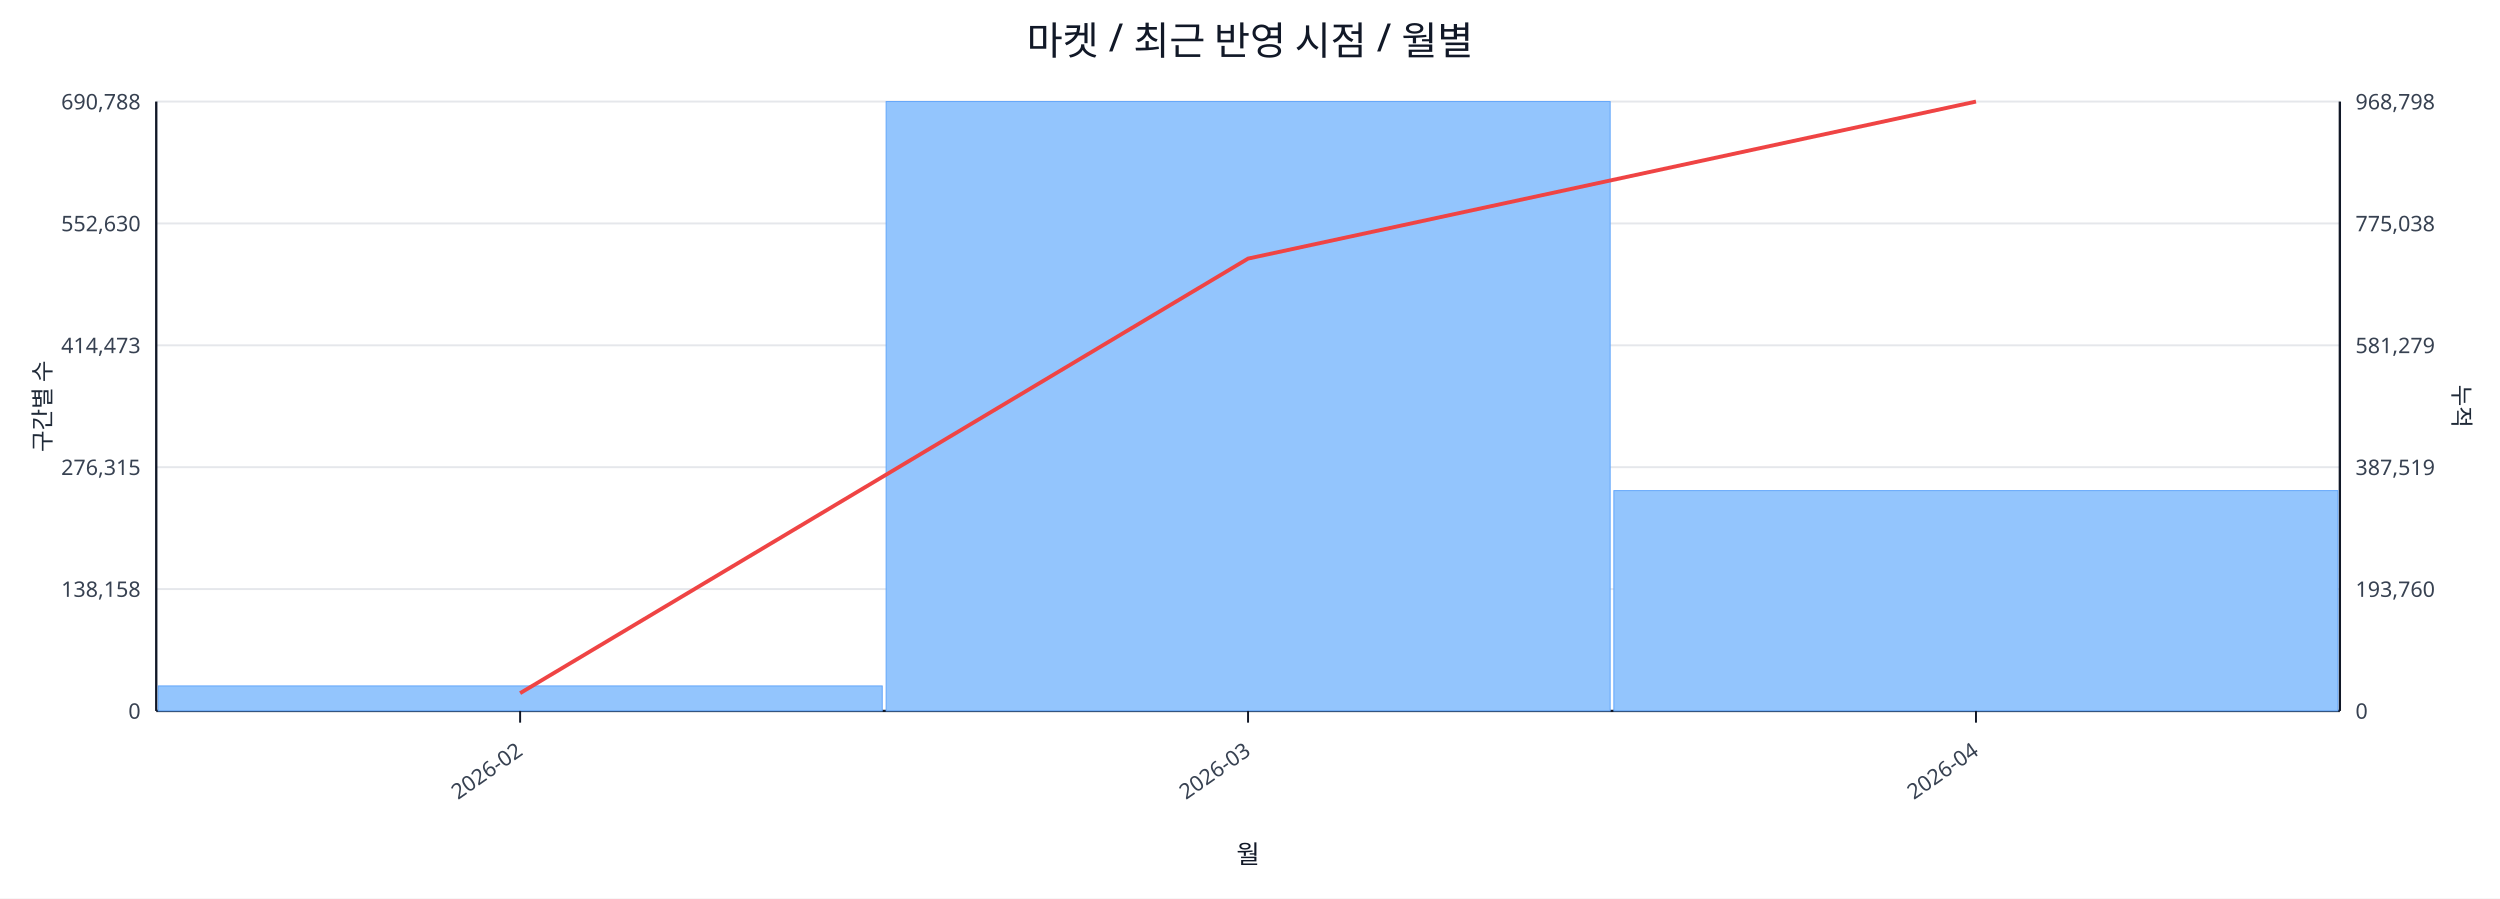
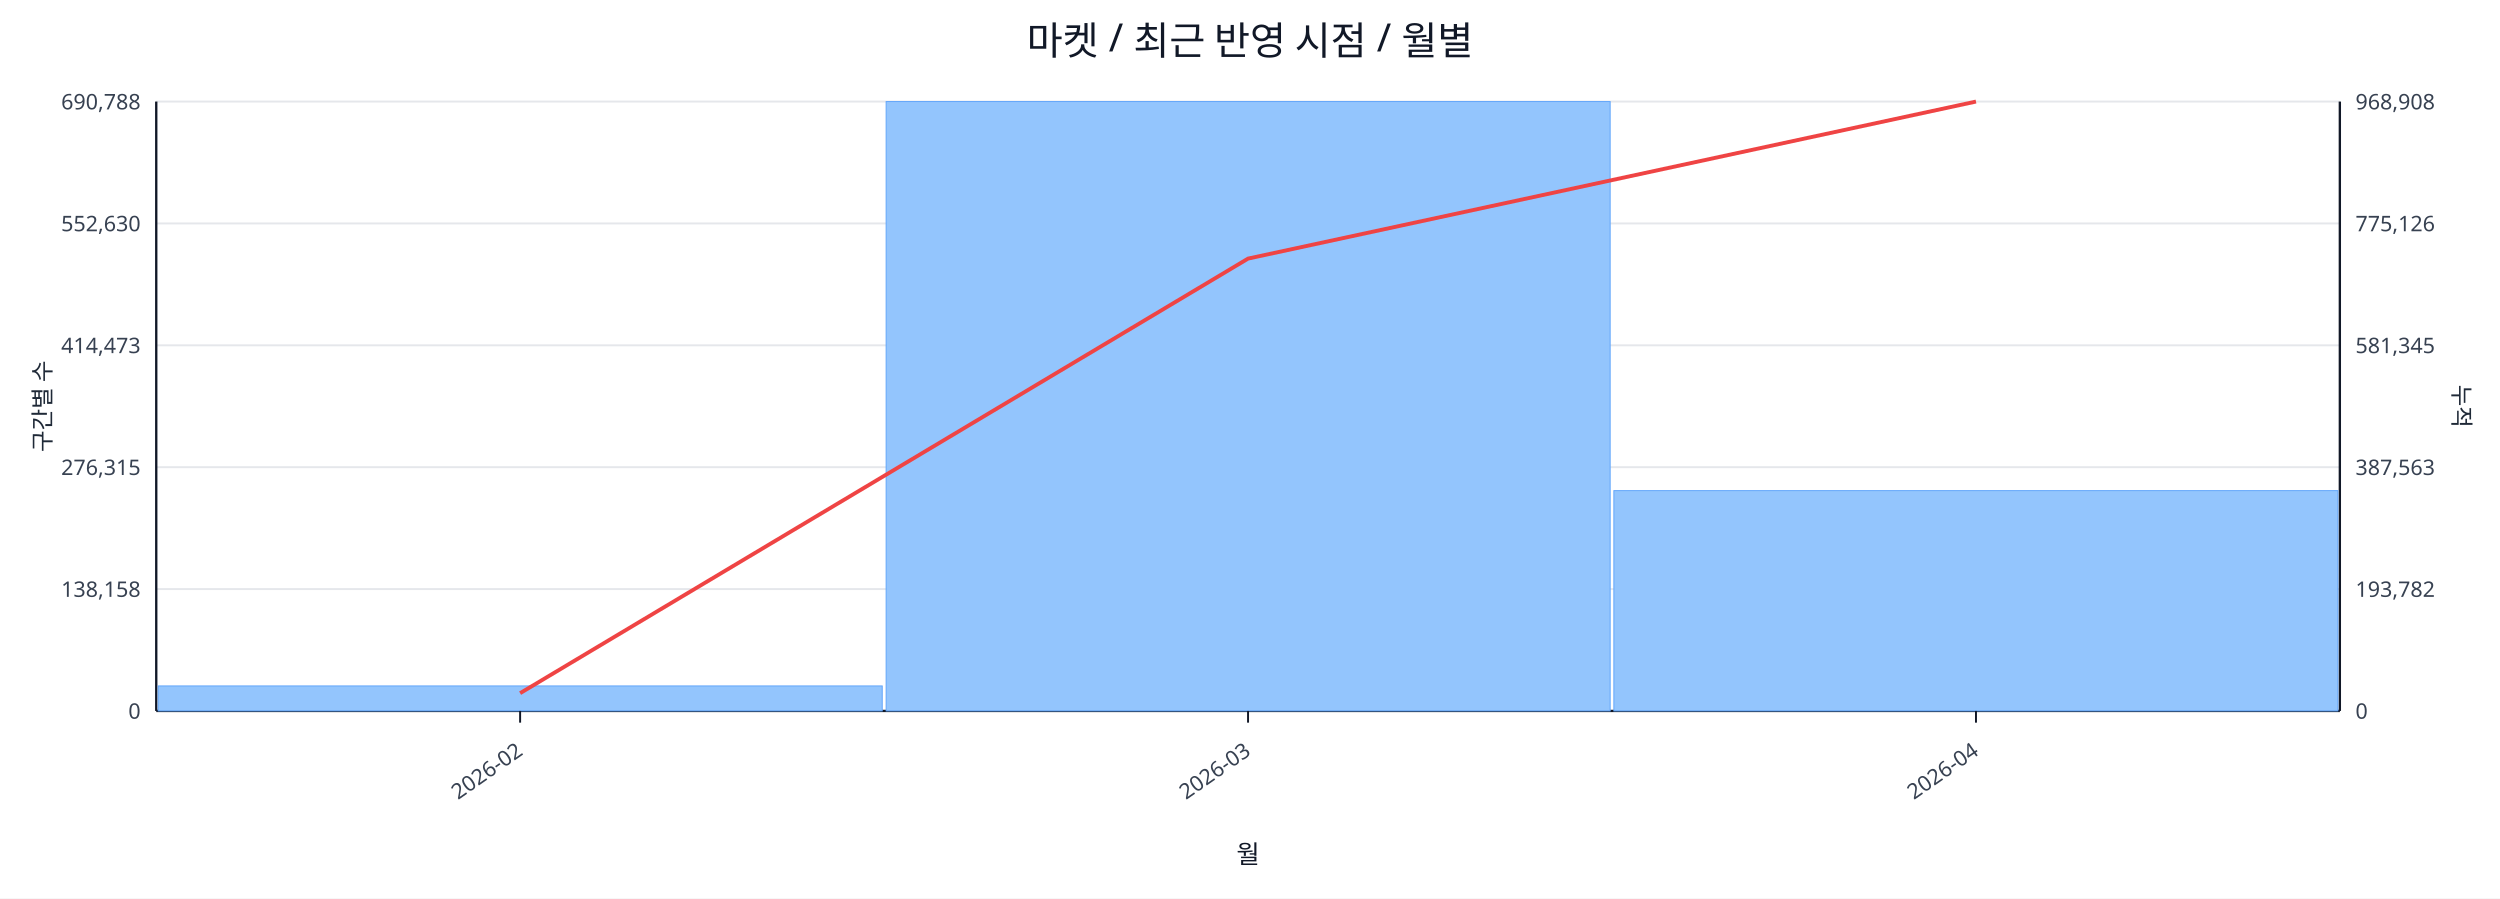
<svg xmlns="http://www.w3.org/2000/svg" width="1280" height="460" viewBox="0 0 1280 460">
  <rect x="0" y="0" width="100%" height="100%" fill="#ffffff" />
  <text x="640.0" y="28" font-size="20" text-anchor="middle" font-family="sans-serif" fill="#111827">마켓 / 최근 반영 시점 / 월별</text>
  <line x1="80.0" y1="52.0" x2="1198.0" y2="52.0" stroke="#e5e7eb" stroke-width="1" />
  <text x="72.0" y="56.0" font-size="11" text-anchor="end" font-family="sans-serif" fill="#374151">690,788</text>
-   <text x="1206.0" y="56.0" font-size="11" text-anchor="start" font-family="sans-serif" fill="#374151">968,798</text>
+   <text x="1206.0" y="56.0" font-size="11" text-anchor="start" font-family="sans-serif" fill="#374151">968,908</text>
  <line x1="80.0" y1="114.4" x2="1198.0" y2="114.4" stroke="#e5e7eb" stroke-width="1" />
  <text x="72.0" y="118.4" font-size="11" text-anchor="end" font-family="sans-serif" fill="#374151">552,630</text>
-   <text x="1206.0" y="118.4" font-size="11" text-anchor="start" font-family="sans-serif" fill="#374151">775,038</text>
+   <text x="1206.0" y="118.4" font-size="11" text-anchor="start" font-family="sans-serif" fill="#374151">775,126</text>
  <line x1="80.0" y1="176.8" x2="1198.0" y2="176.8" stroke="#e5e7eb" stroke-width="1" />
  <text x="72.0" y="180.8" font-size="11" text-anchor="end" font-family="sans-serif" fill="#374151">414,473</text>
-   <text x="1206.0" y="180.8" font-size="11" text-anchor="start" font-family="sans-serif" fill="#374151">581,279</text>
+   <text x="1206.0" y="180.8" font-size="11" text-anchor="start" font-family="sans-serif" fill="#374151">581,345</text>
  <line x1="80.0" y1="239.2" x2="1198.0" y2="239.2" stroke="#e5e7eb" stroke-width="1" />
  <text x="72.0" y="243.2" font-size="11" text-anchor="end" font-family="sans-serif" fill="#374151">276,315</text>
-   <text x="1206.0" y="243.2" font-size="11" text-anchor="start" font-family="sans-serif" fill="#374151">387,519</text>
+   <text x="1206.0" y="243.2" font-size="11" text-anchor="start" font-family="sans-serif" fill="#374151">387,563</text>
  <line x1="80.0" y1="301.6" x2="1198.0" y2="301.6" stroke="#e5e7eb" stroke-width="1" />
  <text x="72.0" y="305.6" font-size="11" text-anchor="end" font-family="sans-serif" fill="#374151">138,158</text>
-   <text x="1206.0" y="305.6" font-size="11" text-anchor="start" font-family="sans-serif" fill="#374151">193,760</text>
+   <text x="1206.0" y="305.6" font-size="11" text-anchor="start" font-family="sans-serif" fill="#374151">193,782</text>
  <line x1="80.0" y1="364.0" x2="1198.0" y2="364.0" stroke="#e5e7eb" stroke-width="1" />
  <text x="72.0" y="368.0" font-size="11" text-anchor="end" font-family="sans-serif" fill="#374151">0</text>
  <text x="1206.0" y="368.0" font-size="11" text-anchor="start" font-family="sans-serif" fill="#374151">0</text>
  <line x1="80.0" y1="364.0" x2="1198.0" y2="364.0" stroke="#111827" stroke-width="1.2" />
  <line x1="80.0" y1="52.0" x2="80.0" y2="364.0" stroke="#111827" stroke-width="1.2" />
  <line x1="1198.0" y1="52.0" x2="1198.0" y2="364.0" stroke="#111827" stroke-width="1.2" />
  <rect x="81.0" y="351.2" width="370.7" height="12.8" fill="#93c5fd" stroke="#60a5fa" stroke-width="0.5" />
  <rect x="453.7" y="52.0" width="370.7" height="312.0" fill="#93c5fd" stroke="#60a5fa" stroke-width="0.5" />
  <rect x="826.3" y="251.2" width="370.7" height="112.8" fill="#93c5fd" stroke="#60a5fa" stroke-width="0.5" />
  <polyline fill="none" stroke="#ef4444" stroke-width="2" points="266.3,354.9 639.0,132.4 1011.7,52.0" />
  <line x1="266.3" y1="364.0" x2="266.3" y2="370.0" stroke="#111827" stroke-width="1" />
  <text x="268.3" y="386.0" font-size="11" text-anchor="end" transform="rotate(-35 268.3 386.0)" font-family="sans-serif" fill="#374151">2026-02</text>
  <line x1="639.0" y1="364.0" x2="639.0" y2="370.0" stroke="#111827" stroke-width="1" />
  <text x="641.0" y="386.0" font-size="11" text-anchor="end" transform="rotate(-35 641.0 386.0)" font-family="sans-serif" fill="#374151">2026-03</text>
  <line x1="1011.7" y1="364.0" x2="1011.7" y2="370.0" stroke="#111827" stroke-width="1" />
  <text x="1013.7" y="386.0" font-size="11" text-anchor="end" transform="rotate(-35 1013.7 386.0)" font-family="sans-serif" fill="#374151">2026-04</text>
  <text x="26" y="208.0" font-size="12" transform="rotate(-90 26 208.0)" text-anchor="middle" font-family="sans-serif" fill="#1f2937">구간별 수</text>
  <text x="1256.0" y="208.0" font-size="12" transform="rotate(90 1256.0 208.0)" text-anchor="middle" font-family="sans-serif" fill="#1f2937">누적</text>
  <text x="639.0" y="442.0" font-size="13" text-anchor="middle" font-family="sans-serif" fill="#111827">월</text>
</svg>
